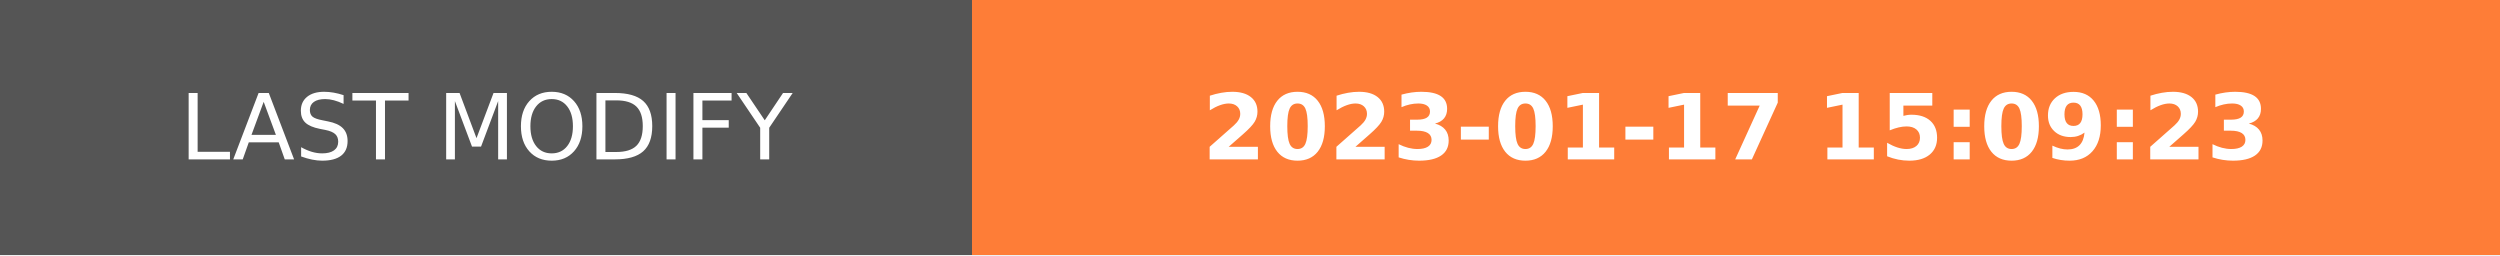
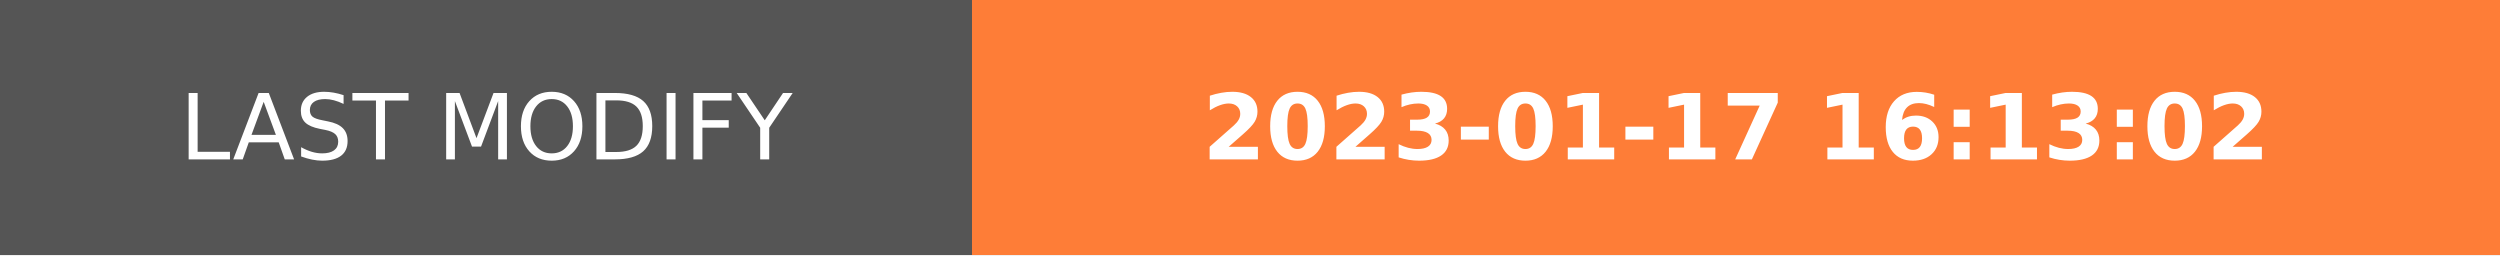
- <svg xmlns="http://www.w3.org/2000/svg" width="274.5" height="28" role="img" aria-label="LAST MODIFY: 2023-01-17 15:09:23">
+ <svg xmlns="http://www.w3.org/2000/svg" width="274.5" height="28" role="img" aria-label="LAST MODIFY: 2023-01-17 16:13:02">
  <g shape-rendering="crispEdges">
    <rect width="106.75" height="28" fill="#555" />
    <rect x="106.75" width="167.75" height="28" fill="#fe7d37" />
  </g>
  <g fill="#fff" text-anchor="middle" font-family="Verdana,Geneva,DejaVu Sans,sans-serif" text-rendering="geometricPrecision" font-size="100">
    <text transform="scale(.1)" x="533.75" y="175" textLength="827.5" fill="#fff">LAST MODIFY</text>
-     <text transform="scale(.1)" x="1906.25" y="175" textLength="1437.5" fill="#fff" font-weight="bold">2023-01-17 15:09:23</text>
+     <text transform="scale(.1)" x="1906.25" y="175" textLength="1437.5" fill="#fff" font-weight="bold">2023-01-17 16:13:02</text>
  </g>
</svg>
